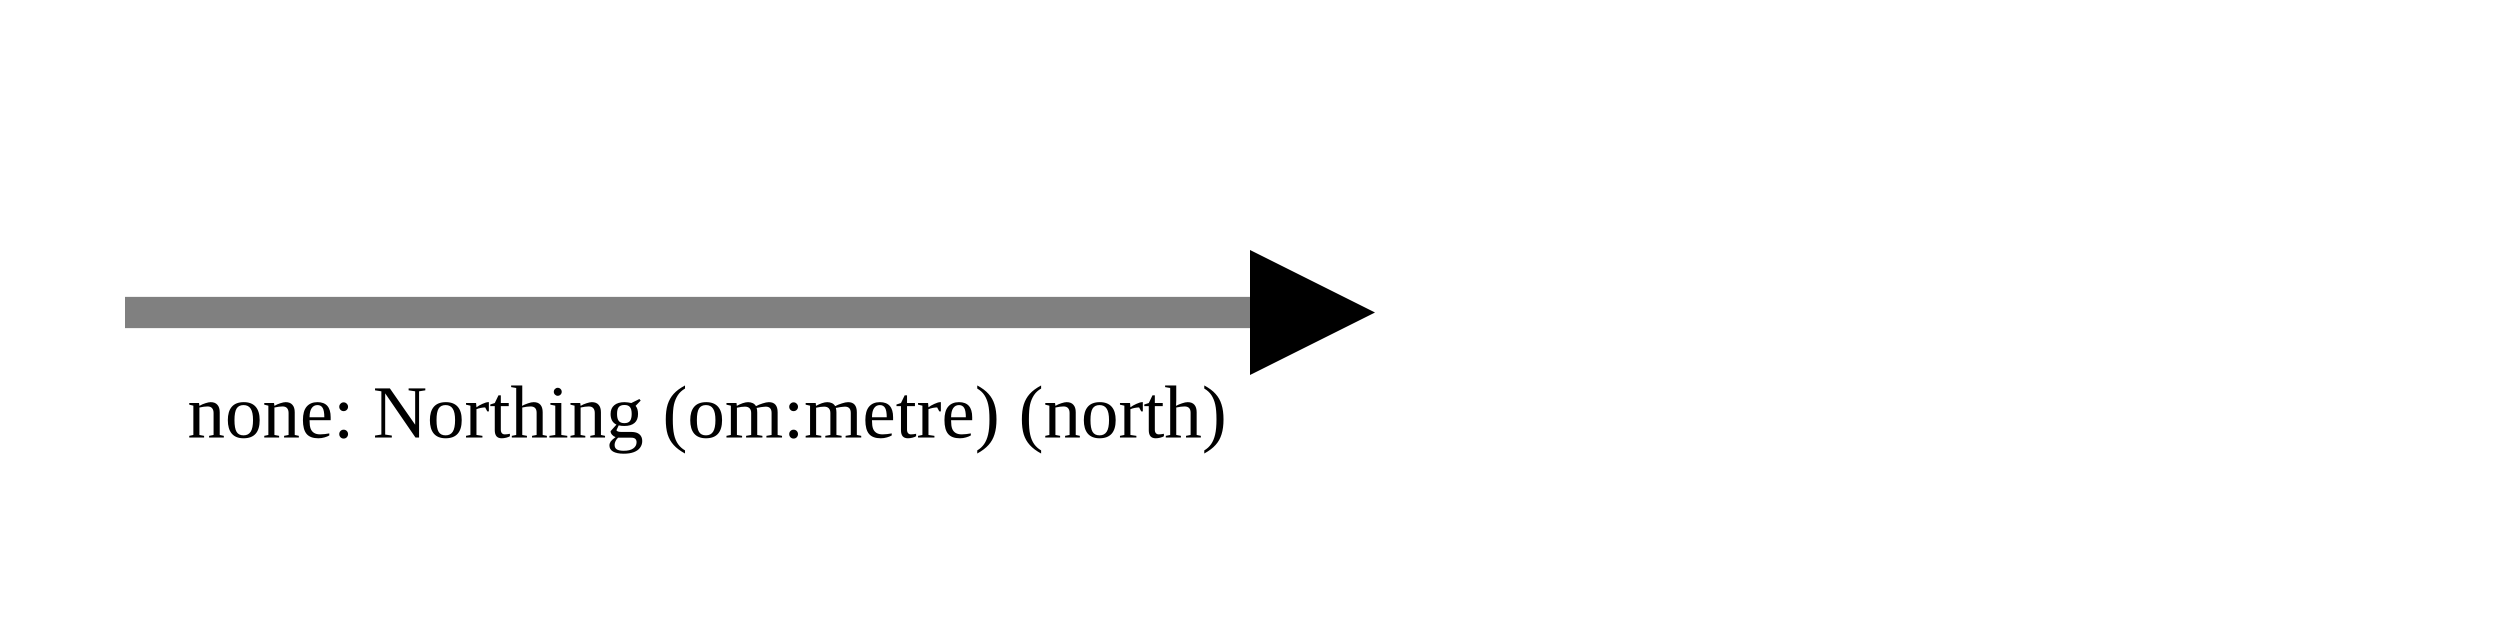
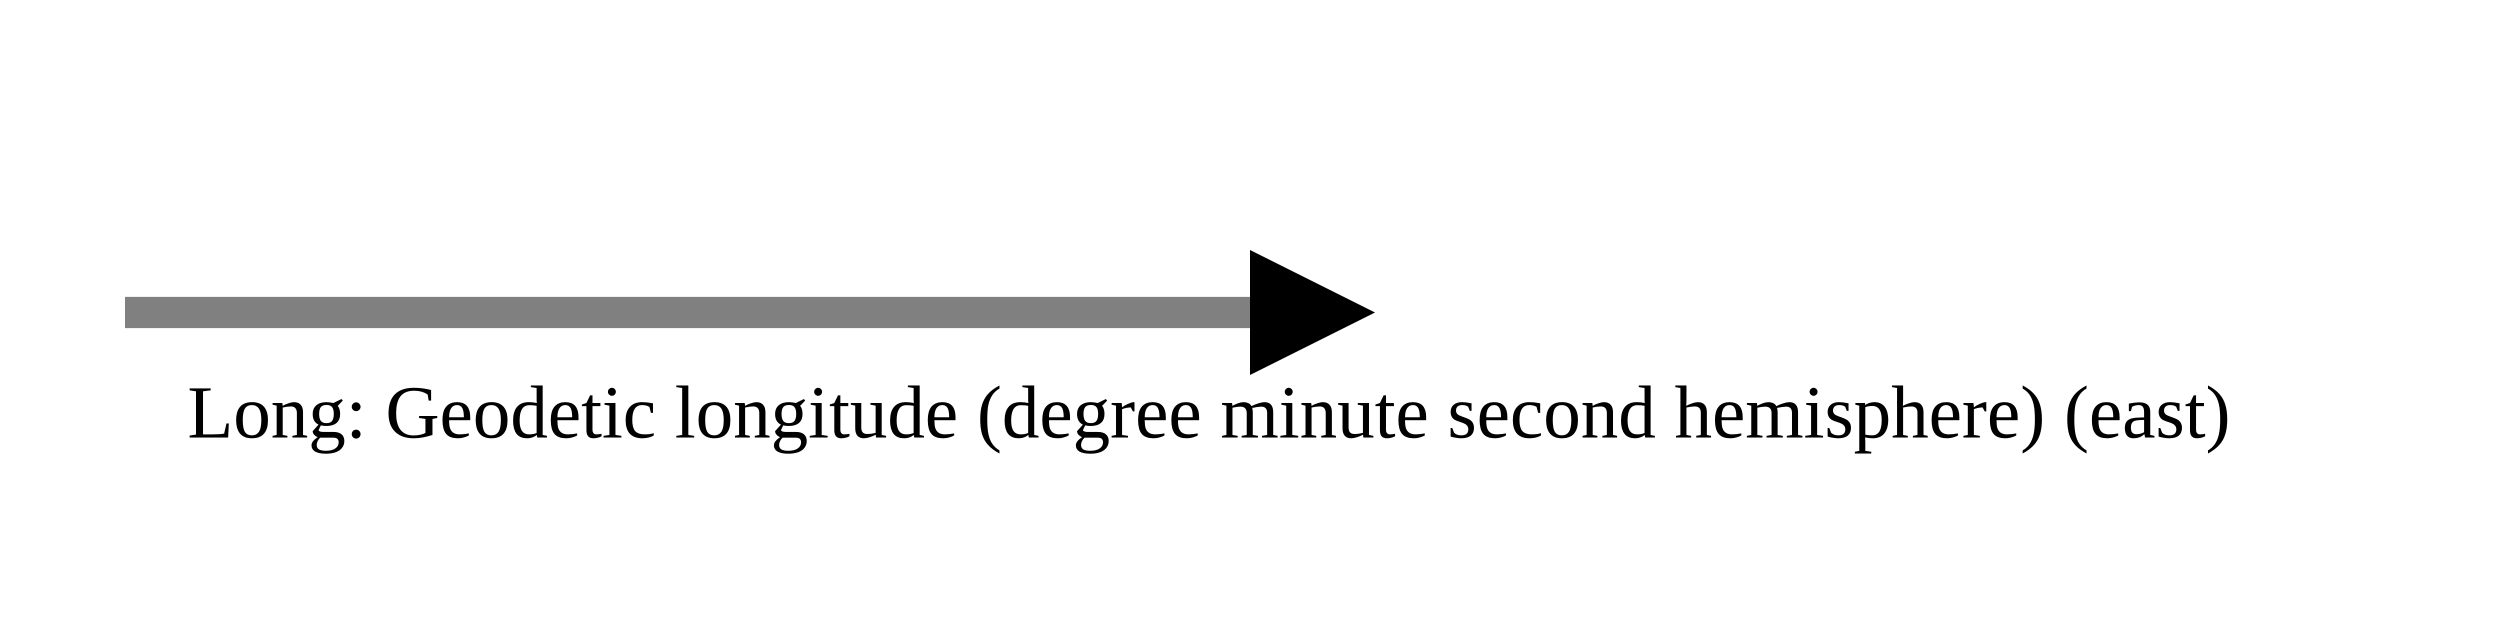
<svg xmlns="http://www.w3.org/2000/svg" version="1.1" width="400" height="100" viewbox="0 0 275 100">
  <defs>
    <marker id="arrowhead" markerWidth="10" markerHeight="7" refX="0" refY="2" orient="auto">
      <polygon points="0 0, 4 2, 0 4" />
    </marker>
  </defs>
  <line x1="20" y1="50" x2="200" y2="50" stroke="gray" stroke-width="5" marker-end="url(#arrowhead)" />
-   <text x="30" y="70" class="small">none: Northing (om:metre) (north)</text>
+   <text x="30" y="70" class="small">Long: Geodetic longitude (degree minute second hemisphere) (east)</text>
</svg>
